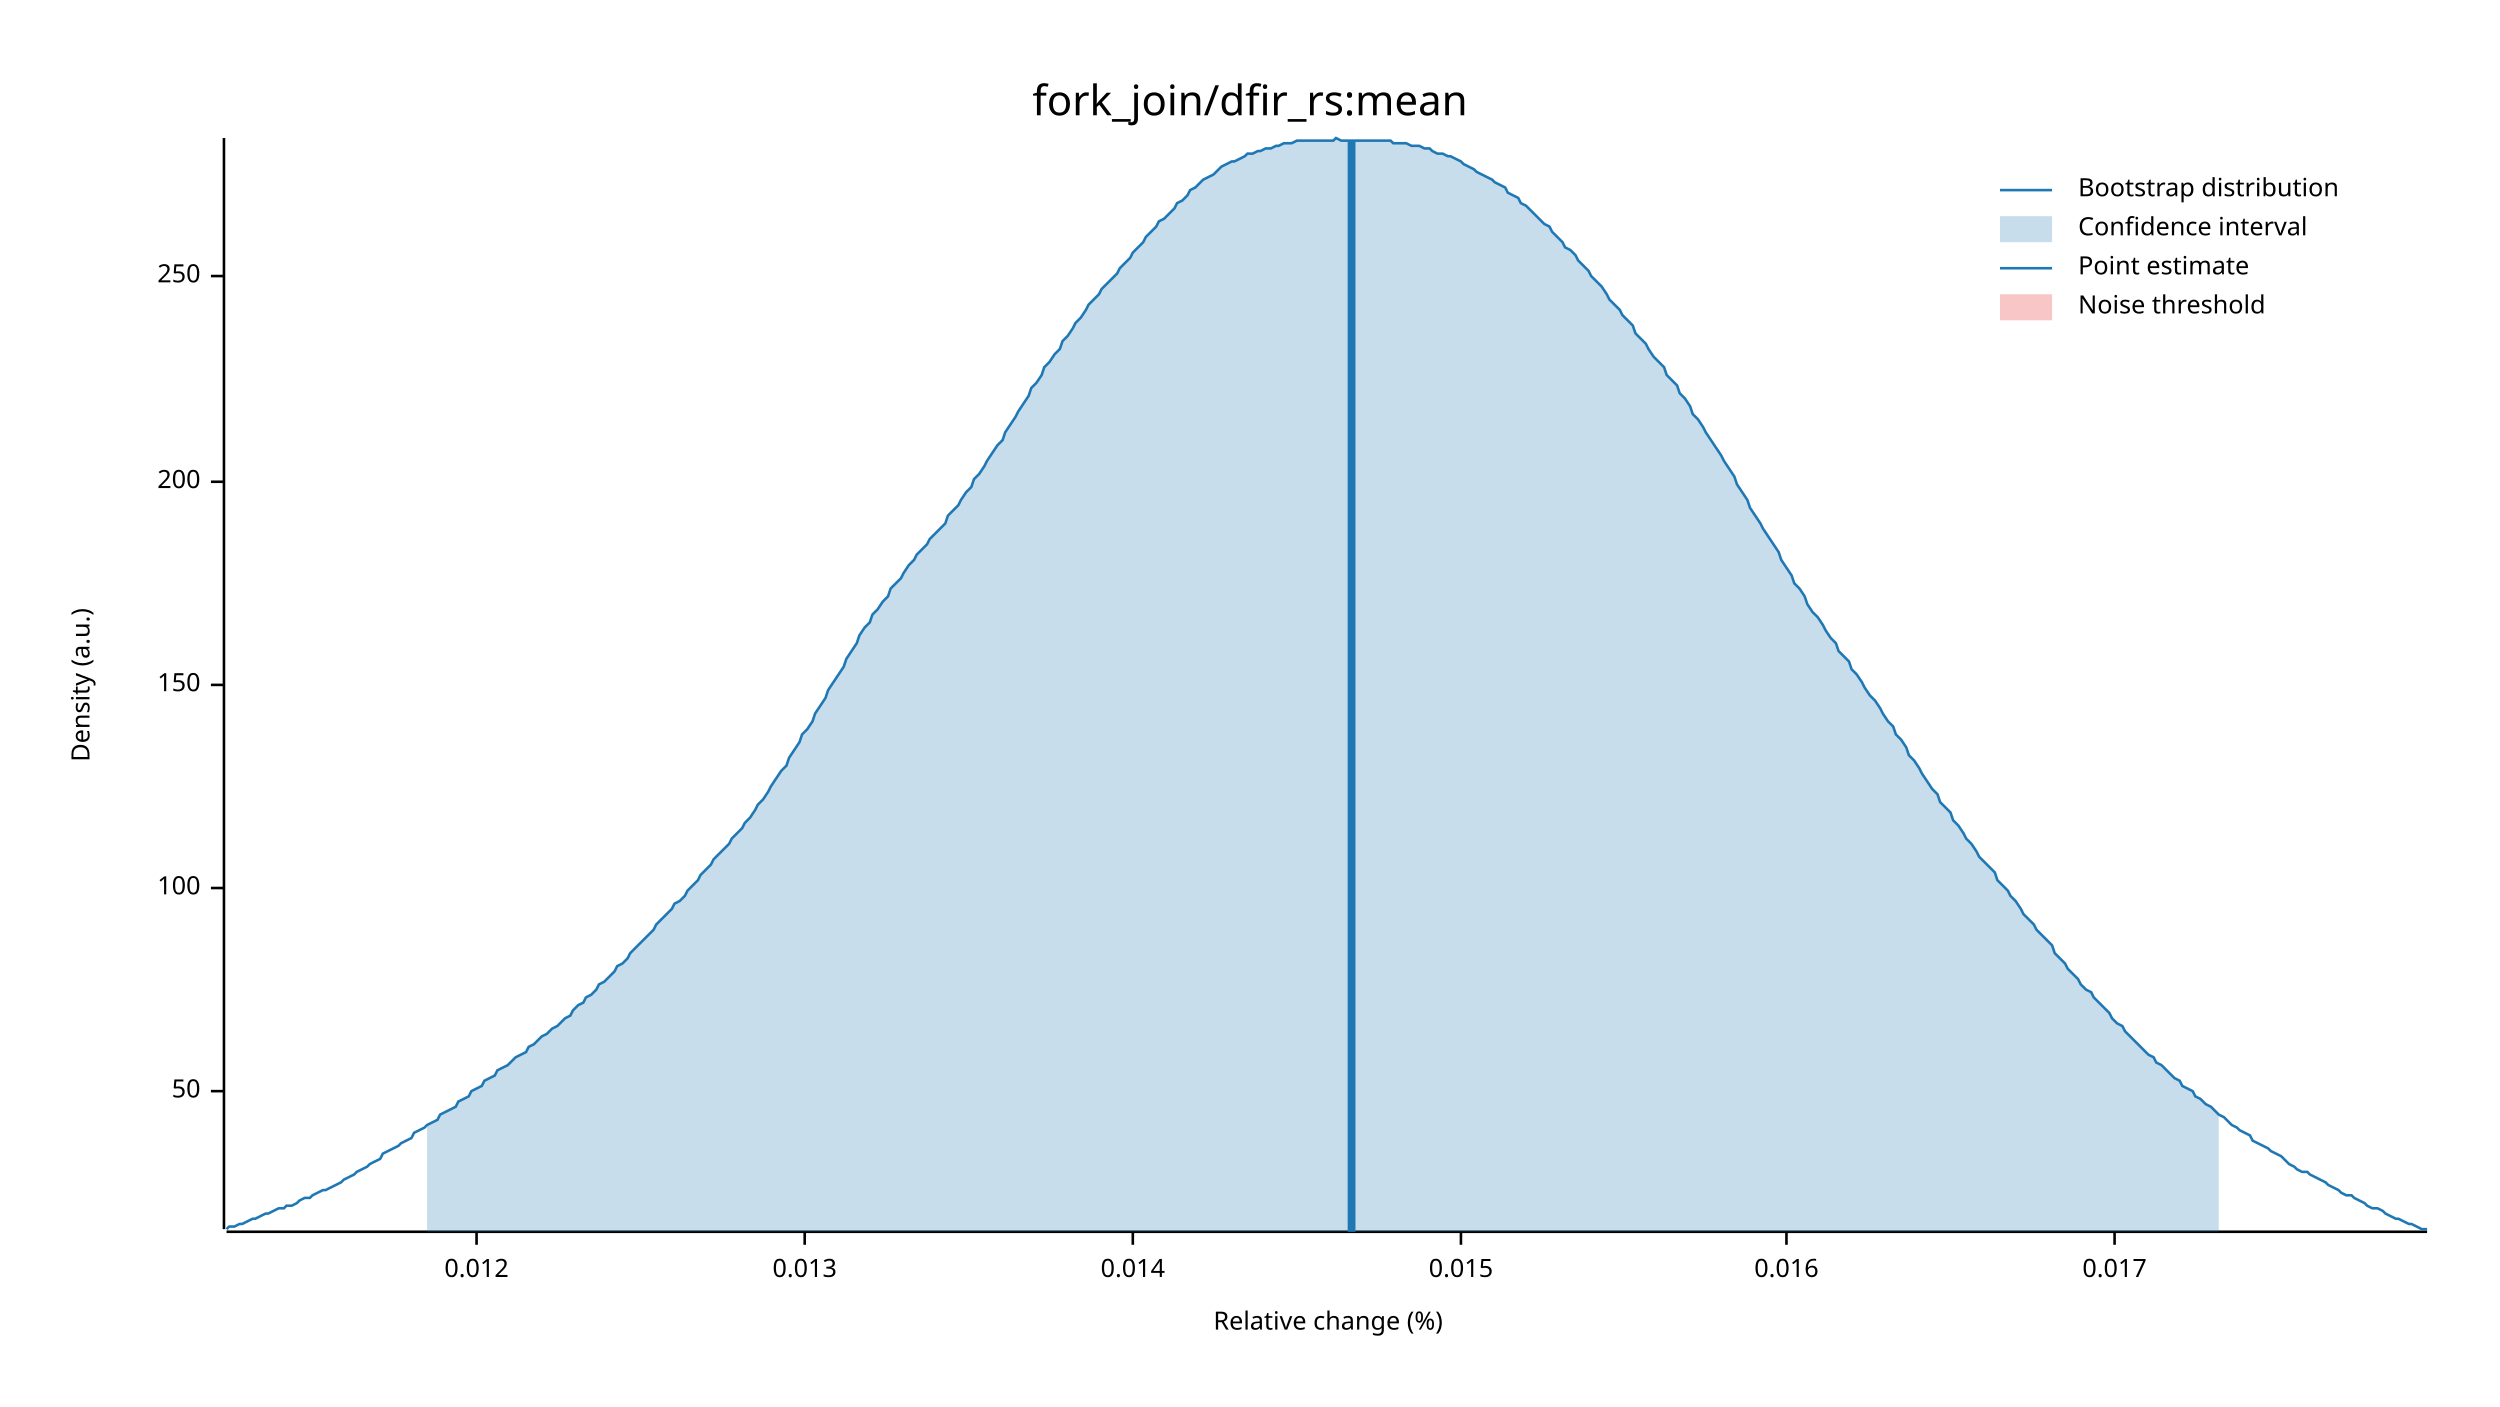
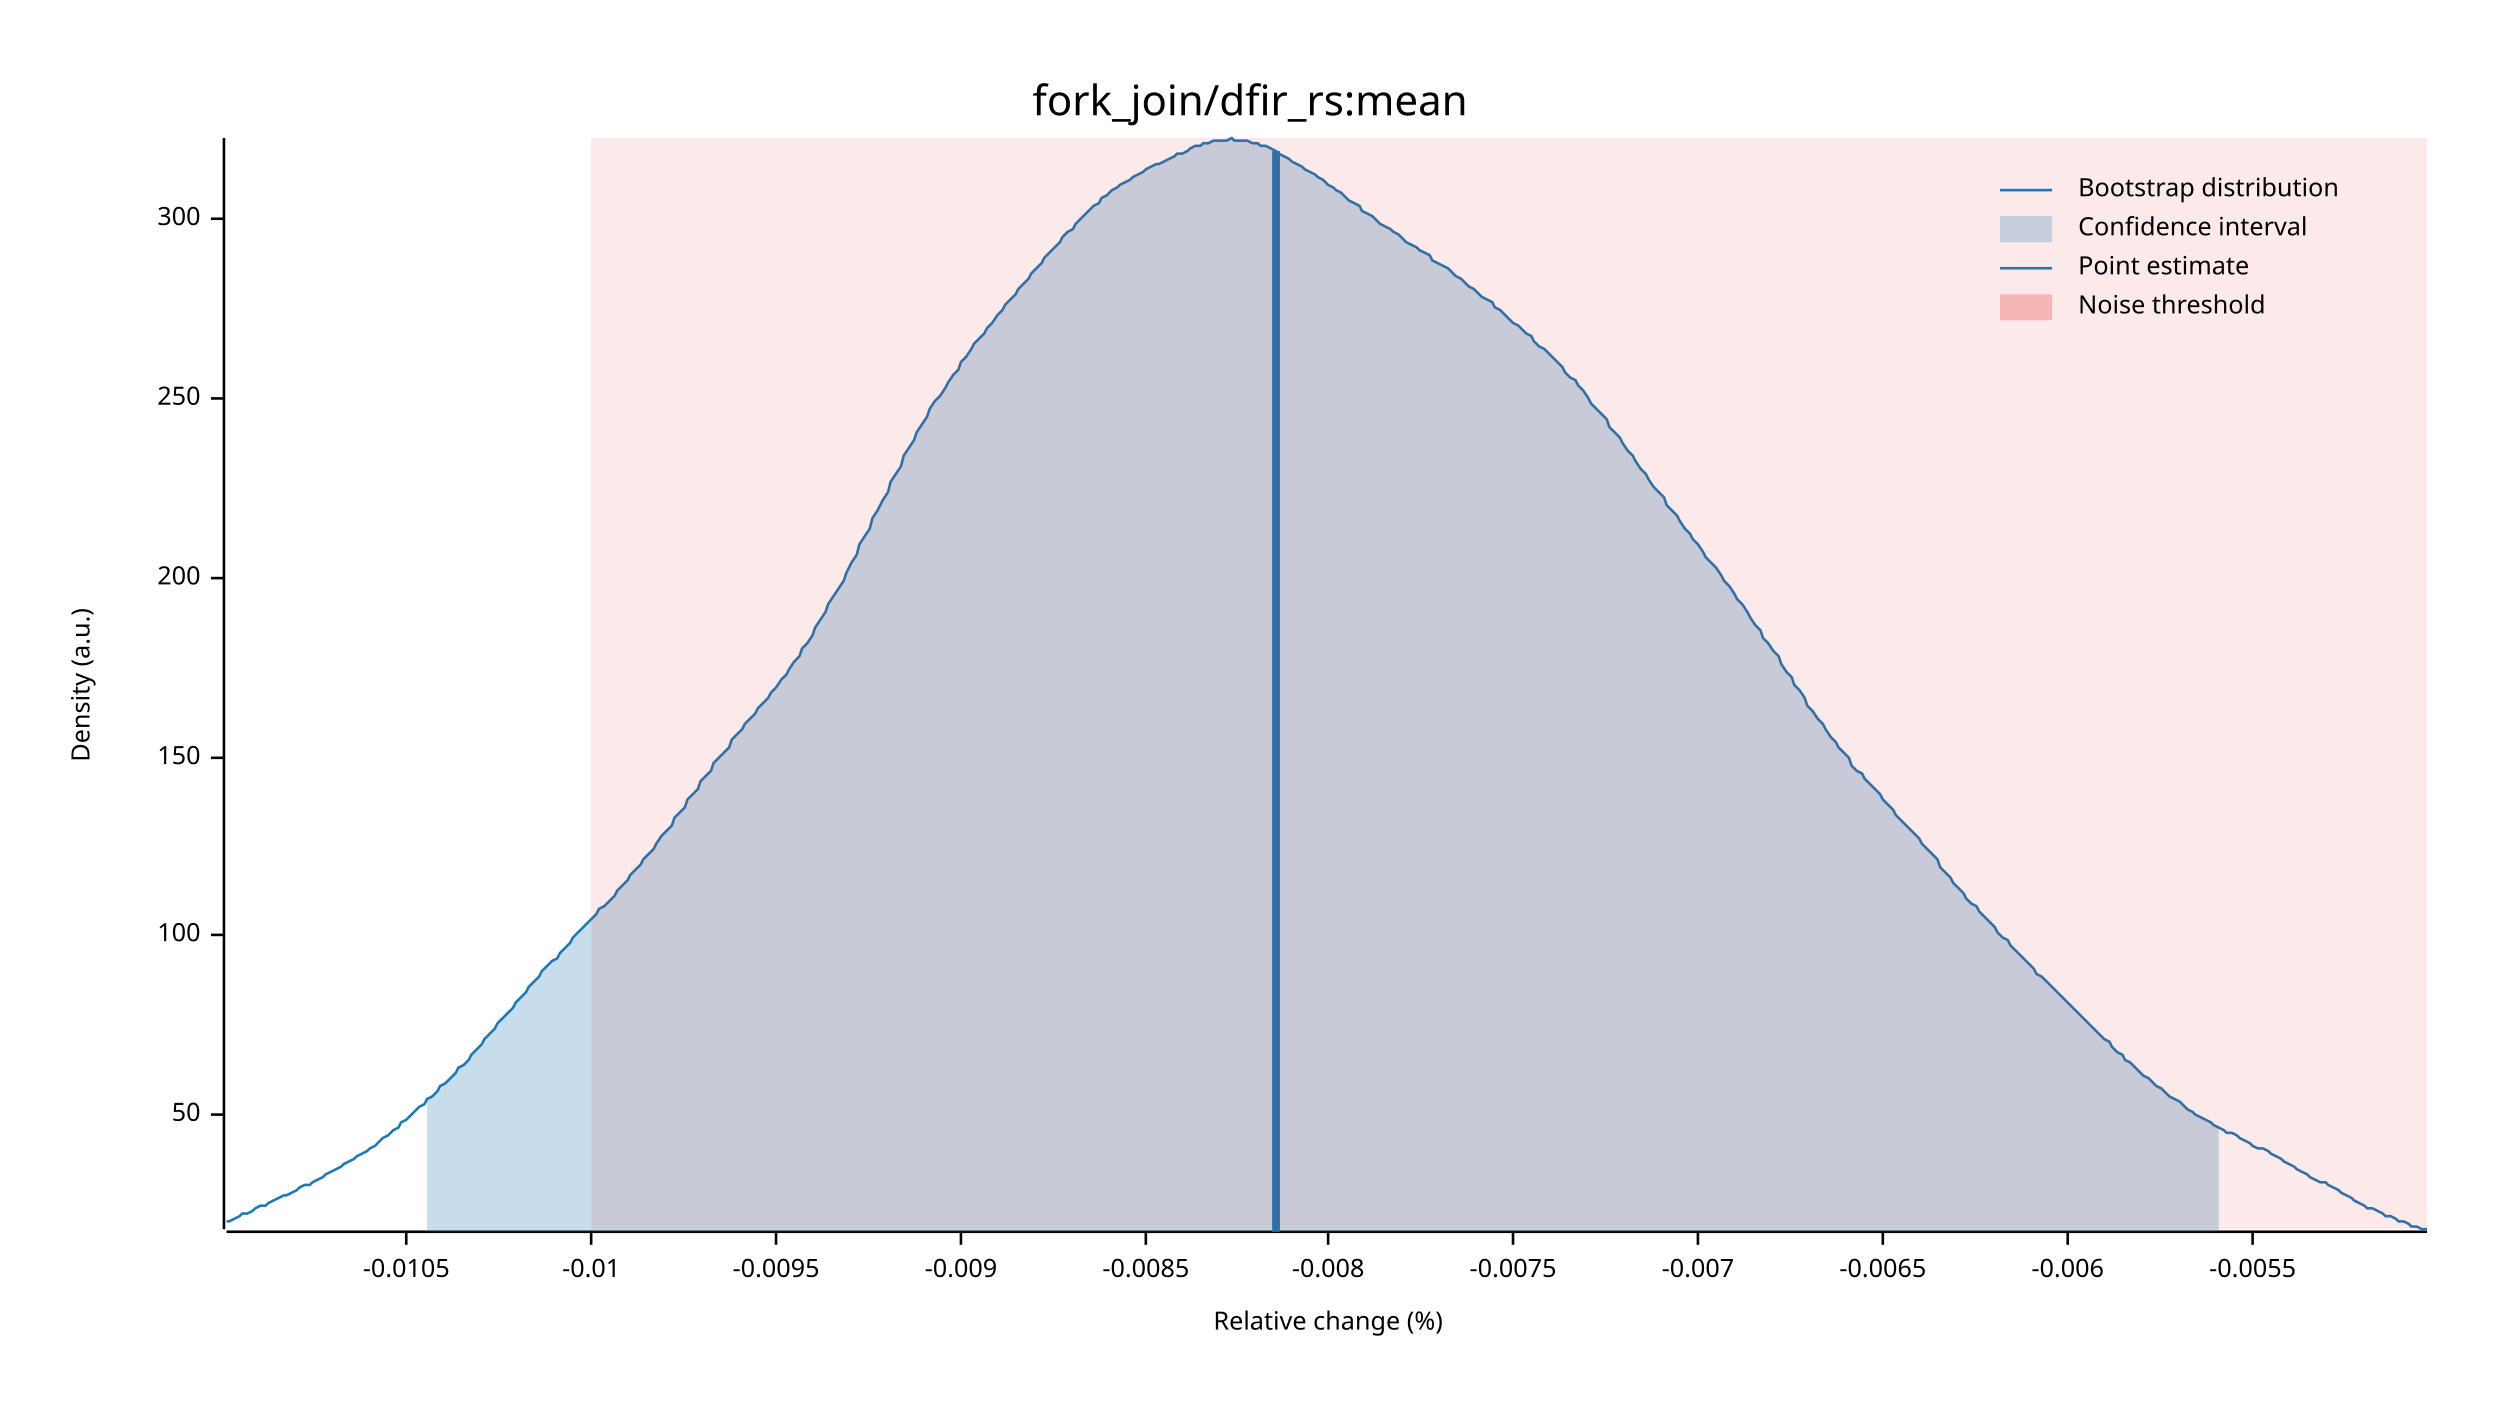
<svg xmlns="http://www.w3.org/2000/svg" width="960" height="540" viewBox="0 0 960 540">
  <text x="480" y="32" dy="0.76em" text-anchor="middle" font-family="sans-serif" font-size="16.129" opacity="1" fill="#000000">
fork_join/dfir_rs:mean
</text>
  <text x="27" y="263" dy="0.76em" text-anchor="middle" font-family="sans-serif" font-size="9.677" opacity="1" fill="#000000" transform="rotate(270, 27, 263)">
Density (a.u.)
</text>
  <text x="510" y="513" dy="-0.5ex" text-anchor="middle" font-family="sans-serif" font-size="9.677" opacity="1" fill="#000000">
Relative change (%)
</text>
  <polyline fill="none" opacity="1" stroke="#000000" stroke-width="1" points="86,53 86,472 " />
-   <text x="77" y="419" dy="0.5ex" text-anchor="end" font-family="sans-serif" font-size="9.677" opacity="1" fill="#000000">
+   <text x="77" y="428" dy="0.5ex" text-anchor="end" font-family="sans-serif" font-size="9.677" opacity="1" fill="#000000">
50
</text>
-   <polyline fill="none" opacity="1" stroke="#000000" stroke-width="1" points="81,419 86,419 " />
-   <text x="77" y="341" dy="0.5ex" text-anchor="end" font-family="sans-serif" font-size="9.677" opacity="1" fill="#000000">
+   <polyline fill="none" opacity="1" stroke="#000000" stroke-width="1" points="81,428 86,428 " />
+   <text x="77" y="359" dy="0.5ex" text-anchor="end" font-family="sans-serif" font-size="9.677" opacity="1" fill="#000000">
100
</text>
-   <polyline fill="none" opacity="1" stroke="#000000" stroke-width="1" points="81,341 86,341 " />
-   <text x="77" y="263" dy="0.5ex" text-anchor="end" font-family="sans-serif" font-size="9.677" opacity="1" fill="#000000">
+   <polyline fill="none" opacity="1" stroke="#000000" stroke-width="1" points="81,359 86,359 " />
+   <text x="77" y="291" dy="0.5ex" text-anchor="end" font-family="sans-serif" font-size="9.677" opacity="1" fill="#000000">
150
</text>
-   <polyline fill="none" opacity="1" stroke="#000000" stroke-width="1" points="81,263 86,263 " />
-   <text x="77" y="185" dy="0.5ex" text-anchor="end" font-family="sans-serif" font-size="9.677" opacity="1" fill="#000000">
+   <polyline fill="none" opacity="1" stroke="#000000" stroke-width="1" points="81,291 86,291 " />
+   <text x="77" y="222" dy="0.5ex" text-anchor="end" font-family="sans-serif" font-size="9.677" opacity="1" fill="#000000">
200
</text>
-   <polyline fill="none" opacity="1" stroke="#000000" stroke-width="1" points="81,185 86,185 " />
-   <text x="77" y="106" dy="0.5ex" text-anchor="end" font-family="sans-serif" font-size="9.677" opacity="1" fill="#000000">
+   <polyline fill="none" opacity="1" stroke="#000000" stroke-width="1" points="81,222 86,222 " />
+   <text x="77" y="153" dy="0.5ex" text-anchor="end" font-family="sans-serif" font-size="9.677" opacity="1" fill="#000000">
250
</text>
-   <polyline fill="none" opacity="1" stroke="#000000" stroke-width="1" points="81,106 86,106 " />
+   <polyline fill="none" opacity="1" stroke="#000000" stroke-width="1" points="81,153 86,153 " />
+   <text x="77" y="84" dy="0.5ex" text-anchor="end" font-family="sans-serif" font-size="9.677" opacity="1" fill="#000000">
+ 300
+ </text>
+   <polyline fill="none" opacity="1" stroke="#000000" stroke-width="1" points="81,84 86,84 " />
  <polyline fill="none" opacity="1" stroke="#000000" stroke-width="1" points="87,473 932,473 " />
-   <text x="183" y="483" dy="0.76em" text-anchor="middle" font-family="sans-serif" font-size="9.677" opacity="1" fill="#000000">
- 0.012
+   <text x="156" y="483" dy="0.76em" text-anchor="middle" font-family="sans-serif" font-size="9.677" opacity="1" fill="#000000">
+ -0.0105
</text>
-   <polyline fill="none" opacity="1" stroke="#000000" stroke-width="1" points="183,473 183,478 " />
-   <text x="309" y="483" dy="0.76em" text-anchor="middle" font-family="sans-serif" font-size="9.677" opacity="1" fill="#000000">
- 0.013
+   <polyline fill="none" opacity="1" stroke="#000000" stroke-width="1" points="156,473 156,478 " />
+   <text x="227" y="483" dy="0.76em" text-anchor="middle" font-family="sans-serif" font-size="9.677" opacity="1" fill="#000000">
+ -0.01
</text>
-   <polyline fill="none" opacity="1" stroke="#000000" stroke-width="1" points="309,473 309,478 " />
-   <text x="435" y="483" dy="0.76em" text-anchor="middle" font-family="sans-serif" font-size="9.677" opacity="1" fill="#000000">
- 0.014
+   <polyline fill="none" opacity="1" stroke="#000000" stroke-width="1" points="227,473 227,478 " />
+   <text x="298" y="483" dy="0.76em" text-anchor="middle" font-family="sans-serif" font-size="9.677" opacity="1" fill="#000000">
+ -0.0095
</text>
-   <polyline fill="none" opacity="1" stroke="#000000" stroke-width="1" points="435,473 435,478 " />
-   <text x="561" y="483" dy="0.76em" text-anchor="middle" font-family="sans-serif" font-size="9.677" opacity="1" fill="#000000">
- 0.015
+   <polyline fill="none" opacity="1" stroke="#000000" stroke-width="1" points="298,473 298,478 " />
+   <text x="369" y="483" dy="0.76em" text-anchor="middle" font-family="sans-serif" font-size="9.677" opacity="1" fill="#000000">
+ -0.009
</text>
-   <polyline fill="none" opacity="1" stroke="#000000" stroke-width="1" points="561,473 561,478 " />
-   <text x="686" y="483" dy="0.76em" text-anchor="middle" font-family="sans-serif" font-size="9.677" opacity="1" fill="#000000">
- 0.016
+   <polyline fill="none" opacity="1" stroke="#000000" stroke-width="1" points="369,473 369,478 " />
+   <text x="440" y="483" dy="0.76em" text-anchor="middle" font-family="sans-serif" font-size="9.677" opacity="1" fill="#000000">
+ -0.0085
</text>
-   <polyline fill="none" opacity="1" stroke="#000000" stroke-width="1" points="686,473 686,478 " />
-   <text x="812" y="483" dy="0.76em" text-anchor="middle" font-family="sans-serif" font-size="9.677" opacity="1" fill="#000000">
- 0.017
+   <polyline fill="none" opacity="1" stroke="#000000" stroke-width="1" points="440,473 440,478 " />
+   <text x="510" y="483" dy="0.76em" text-anchor="middle" font-family="sans-serif" font-size="9.677" opacity="1" fill="#000000">
+ -0.008
</text>
-   <polyline fill="none" opacity="1" stroke="#000000" stroke-width="1" points="812,473 812,478 " />
-   <polyline fill="none" opacity="1" stroke="#1F78B4" stroke-width="1" points="87,472 88,471 90,471 92,470 93,470 95,469 97,468 98,468 100,467 102,466 103,466 105,465 107,464 109,464 110,463 112,463 114,462 115,461 117,460 119,460 120,459 122,458 124,457 125,457 127,456 129,455 131,454 132,453 134,452 136,451 137,450 139,449 141,448 142,447 144,446 146,445 147,443 149,442 151,441 153,440 154,439 156,438 158,437 159,435 161,434 163,433 164,432 166,431 168,430 169,428 171,427 173,426 175,425 176,423 178,422 180,421 181,419 183,418 185,417 186,415 188,414 190,413 191,411 193,410 195,409 197,407 198,406 200,405 202,404 203,402 205,401 207,399 208,398 210,397 212,395 214,394 215,393 217,391 219,390 220,388 222,386 224,385 225,383 227,382 229,380 230,378 232,377 234,375 236,373 237,371 239,370 241,368 242,366 244,364 246,362 247,361 249,359 251,357 252,355 254,353 256,351 258,349 259,347 261,346 263,344 264,342 266,340 268,338 269,336 271,334 273,332 274,330 276,328 278,326 280,324 281,322 283,320 285,318 286,316 288,314 290,311 291,309 293,307 295,304 296,302 298,299 300,296 302,294 303,291 305,288 307,285 308,282 310,280 312,277 313,274 315,271 317,268 318,265 320,262 322,259 324,256 325,253 327,250 329,247 330,244 332,241 334,239 335,236 337,234 339,231 341,229 342,226 344,224 346,222 347,220 349,217 351,215 352,213 354,211 356,209 357,207 359,205 361,203 363,201 364,198 366,196 368,194 369,192 371,189 373,187 374,184 376,182 378,179 379,177 381,174 383,171 385,169 386,166 388,163 390,160 391,158 393,155 395,152 396,149 398,147 400,144 401,141 403,139 405,136 407,134 408,131 410,129 412,126 413,124 415,122 417,119 418,117 420,115 422,113 423,111 425,109 427,107 429,105 430,103 432,101 434,99 435,97 437,95 439,93 440,91 442,89 444,87 445,85 447,84 449,82 451,80 452,78 454,77 456,75 457,73 459,72 461,70 462,69 464,68 466,67 468,65 469,64 471,63 473,62 474,62 476,61 478,60 479,59 481,59 483,58 484,58 486,57 488,57 490,56 491,56 493,55 495,55 496,55 498,54 500,54 501,54 503,54 505,54 506,54 508,54 510,54 512,54 513,53 515,54 517,54 518,54 520,54 522,54 523,54 525,54 527,54 528,54 530,54 532,54 534,54 535,55 537,55 539,55 540,55 542,56 544,56 545,56 547,57 549,57 550,58 552,59 554,59 556,60 557,60 559,61 561,62 562,63 564,64 566,65 567,66 569,67 571,68 573,69 574,70 576,71 578,72 579,74 581,75 583,76 584,78 586,79 588,81 589,82 591,84 593,86 595,87 596,89 598,91 600,93 601,95 603,96 605,98 606,100 608,102 610,104 611,106 613,108 615,110 617,113 618,115 620,117 622,119 623,121 625,123 627,125 628,128 630,130 632,132 633,134 635,137 637,139 639,141 640,144 642,146 644,148 645,151 647,153 649,156 650,159 652,161 654,164 655,166 657,169 659,172 661,175 662,177 664,180 666,183 667,186 669,189 671,192 672,195 674,198 676,201 677,203 679,206 681,209 683,212 684,215 686,218 688,221 689,224 691,226 693,229 694,232 696,235 698,237 700,240 701,242 703,245 705,247 706,250 708,252 710,254 711,257 713,259 715,262 716,264 718,267 720,269 722,272 723,274 725,277 727,279 728,282 730,284 732,287 733,290 735,292 737,295 738,297 740,300 742,303 744,305 745,308 747,310 749,312 750,315 752,317 754,320 755,322 757,324 759,327 760,329 762,331 764,333 766,335 767,338 769,340 771,342 772,344 774,346 776,349 777,351 779,353 781,355 782,357 784,359 786,361 788,363 789,366 791,368 793,370 794,372 796,374 798,376 799,378 801,380 803,381 804,383 806,385 808,387 810,389 811,391 813,393 815,394 816,396 818,398 820,400 821,401 823,403 825,405 827,406 828,408 830,409 832,411 833,412 835,414 837,415 838,417 840,418 842,419 843,421 845,422 847,424 849,425 850,426 852,428 854,429 855,430 857,432 859,433 860,434 862,435 864,436 865,438 867,439 869,440 871,441 872,442 874,443 876,444 877,445 879,447 881,448 882,449 884,450 886,450 887,451 889,452 891,453 893,454 894,455 896,456 898,457 899,458 901,459 903,459 904,460 906,461 908,462 909,463 911,464 913,464 915,465 916,466 918,467 920,468 921,468 923,469 925,470 926,470 928,471 930,472 932,472 " />
-   <polygon opacity="0.25" fill="#1F78B4" points="164,432 166,431 168,430 169,428 171,427 173,426 175,425 176,423 178,422 180,421 181,419 183,418 185,417 186,415 188,414 190,413 191,411 193,410 195,409 197,407 198,406 200,405 202,404 203,402 205,401 207,399 208,398 210,397 212,395 214,394 215,393 217,391 219,390 220,388 222,386 224,385 225,383 227,382 229,380 230,378 232,377 234,375 236,373 237,371 239,370 241,368 242,366 244,364 246,362 247,361 249,359 251,357 252,355 254,353 256,351 258,349 259,347 261,346 263,344 264,342 266,340 268,338 269,336 271,334 273,332 274,330 276,328 278,326 280,324 281,322 283,320 285,318 286,316 288,314 290,311 291,309 293,307 295,304 296,302 298,299 300,296 302,294 303,291 305,288 307,285 308,282 310,280 312,277 313,274 315,271 317,268 318,265 320,262 322,259 324,256 325,253 327,250 329,247 330,244 332,241 334,239 335,236 337,234 339,231 341,229 342,226 344,224 346,222 347,220 349,217 351,215 352,213 354,211 356,209 357,207 359,205 361,203 363,201 364,198 366,196 368,194 369,192 371,189 373,187 374,184 376,182 378,179 379,177 381,174 383,171 385,169 386,166 388,163 390,160 391,158 393,155 395,152 396,149 398,147 400,144 401,141 403,139 405,136 407,134 408,131 410,129 412,126 413,124 415,122 417,119 418,117 420,115 422,113 423,111 425,109 427,107 429,105 430,103 432,101 434,99 435,97 437,95 439,93 440,91 442,89 444,87 445,85 447,84 449,82 451,80 452,78 454,77 456,75 457,73 459,72 461,70 462,69 464,68 466,67 468,65 469,64 471,63 473,62 474,62 476,61 478,60 479,59 481,59 483,58 484,58 486,57 488,57 490,56 491,56 493,55 495,55 496,55 498,54 500,54 501,54 503,54 505,54 506,54 508,54 510,54 512,54 513,53 515,54 517,54 518,54 520,54 522,54 523,54 525,54 527,54 528,54 530,54 532,54 534,54 535,55 537,55 539,55 540,55 542,56 544,56 545,56 547,57 549,57 550,58 552,59 554,59 556,60 557,60 559,61 561,62 562,63 564,64 566,65 567,66 569,67 571,68 573,69 574,70 576,71 578,72 579,74 581,75 583,76 584,78 586,79 588,81 589,82 591,84 593,86 595,87 596,89 598,91 600,93 601,95 603,96 605,98 606,100 608,102 610,104 611,106 613,108 615,110 617,113 618,115 620,117 622,119 623,121 625,123 627,125 628,128 630,130 632,132 633,134 635,137 637,139 639,141 640,144 642,146 644,148 645,151 647,153 649,156 650,159 652,161 654,164 655,166 657,169 659,172 661,175 662,177 664,180 666,183 667,186 669,189 671,192 672,195 674,198 676,201 677,203 679,206 681,209 683,212 684,215 686,218 688,221 689,224 691,226 693,229 694,232 696,235 698,237 700,240 701,242 703,245 705,247 706,250 708,252 710,254 711,257 713,259 715,262 716,264 718,267 720,269 722,272 723,274 725,277 727,279 728,282 730,284 732,287 733,290 735,292 737,295 738,297 740,300 742,303 744,305 745,308 747,310 749,312 750,315 752,317 754,320 755,322 757,324 759,327 760,329 762,331 764,333 766,335 767,338 769,340 771,342 772,344 774,346 776,349 777,351 779,353 781,355 782,357 784,359 786,361 788,363 789,366 791,368 793,370 794,372 796,374 798,376 799,378 801,380 803,381 804,383 806,385 808,387 810,389 811,391 813,393 815,394 816,396 818,398 820,400 821,401 823,403 825,405 827,406 828,408 830,409 832,411 833,412 835,414 837,415 838,417 840,418 842,419 843,421 845,422 847,424 849,425 850,426 852,428 852,473 164,473 " />
-   <polyline fill="none" opacity="1" stroke="#1F78B4" stroke-width="3" points="519,473 519,54 " />
-   <rect x="509" y="53" width="0" height="419" opacity="0.1" fill="#E31A1C" stroke="none" />
+   <polyline fill="none" opacity="1" stroke="#000000" stroke-width="1" points="510,473 510,478 " />
+   <text x="581" y="483" dy="0.76em" text-anchor="middle" font-family="sans-serif" font-size="9.677" opacity="1" fill="#000000">
+ -0.0075
+ </text>
+   <polyline fill="none" opacity="1" stroke="#000000" stroke-width="1" points="581,473 581,478 " />
+   <text x="652" y="483" dy="0.76em" text-anchor="middle" font-family="sans-serif" font-size="9.677" opacity="1" fill="#000000">
+ -0.007
+ </text>
+   <polyline fill="none" opacity="1" stroke="#000000" stroke-width="1" points="652,473 652,478 " />
+   <text x="723" y="483" dy="0.76em" text-anchor="middle" font-family="sans-serif" font-size="9.677" opacity="1" fill="#000000">
+ -0.0065
+ </text>
+   <polyline fill="none" opacity="1" stroke="#000000" stroke-width="1" points="723,473 723,478 " />
+   <text x="794" y="483" dy="0.76em" text-anchor="middle" font-family="sans-serif" font-size="9.677" opacity="1" fill="#000000">
+ -0.006
+ </text>
+   <polyline fill="none" opacity="1" stroke="#000000" stroke-width="1" points="794,473 794,478 " />
+   <text x="865" y="483" dy="0.76em" text-anchor="middle" font-family="sans-serif" font-size="9.677" opacity="1" fill="#000000">
+ -0.0055
+ </text>
+   <polyline fill="none" opacity="1" stroke="#000000" stroke-width="1" points="865,473 865,478 " />
+   <polyline fill="none" opacity="1" stroke="#1F78B4" stroke-width="1" points="87,469 88,469 90,468 92,467 93,466 95,466 97,465 98,464 100,463 102,463 103,462 105,461 107,460 109,459 110,459 112,458 114,457 115,456 117,455 119,455 120,454 122,453 124,452 125,451 127,450 129,449 131,448 132,447 134,446 136,445 137,444 139,443 141,442 142,441 144,440 146,438 147,437 149,436 151,434 153,433 154,431 156,430 158,428 159,427 161,425 163,424 164,422 166,421 168,419 169,417 171,416 173,414 175,412 176,410 178,409 180,407 181,405 183,403 185,401 186,399 188,397 190,395 191,393 193,391 195,389 197,387 198,385 200,383 202,381 203,379 205,377 207,375 208,373 210,371 212,369 214,368 215,366 217,364 219,362 220,360 222,358 224,356 225,355 227,353 229,351 230,349 232,348 234,346 236,344 237,342 239,340 241,338 242,336 244,334 246,332 247,330 249,328 251,326 252,324 254,321 256,319 258,317 259,314 261,312 263,310 264,307 266,305 268,303 269,300 271,298 273,296 274,293 276,291 278,289 280,287 281,284 283,282 285,280 286,278 288,276 290,274 291,272 293,270 295,268 296,266 298,264 300,261 302,259 303,257 305,254 307,252 308,249 310,247 312,244 313,241 315,238 317,235 318,232 320,229 322,226 324,223 325,220 327,216 329,213 330,209 332,206 334,203 335,199 337,196 339,192 341,189 342,185 344,182 346,179 347,175 349,172 351,169 352,166 354,163 356,160 357,157 359,154 361,152 363,149 364,147 366,144 368,142 369,139 371,137 373,134 374,132 376,130 378,128 379,126 381,124 383,121 385,119 386,117 388,115 390,113 391,111 393,109 395,107 396,105 398,103 400,101 401,99 403,97 405,95 407,93 408,91 410,89 412,88 413,86 415,84 417,82 418,81 420,79 422,78 423,76 425,75 427,73 429,72 430,71 432,70 434,69 435,68 437,67 439,66 440,65 442,64 444,63 445,63 447,62 449,61 451,60 452,59 454,59 456,58 457,57 459,56 461,56 462,55 464,55 466,54 468,54 469,54 471,54 473,53 474,54 476,54 478,54 479,54 481,55 483,55 484,56 486,56 488,57 490,58 491,59 493,60 495,61 496,62 498,63 500,64 501,65 503,66 505,67 506,68 508,69 510,71 512,72 513,73 515,74 517,76 518,77 520,78 522,79 523,81 525,82 527,83 528,84 530,86 532,87 534,88 535,89 537,90 539,92 540,93 542,94 544,95 545,96 547,97 549,98 550,100 552,101 554,102 556,103 557,104 559,106 561,107 562,108 564,110 566,111 567,112 569,114 571,115 573,116 574,118 576,119 578,121 579,122 581,124 583,125 584,126 586,128 588,129 589,131 591,133 593,134 595,136 596,137 598,139 600,141 601,143 603,145 605,146 606,148 608,150 610,153 611,155 613,157 615,159 617,161 618,164 620,166 622,168 623,170 625,173 627,175 628,177 630,180 632,182 633,184 635,187 637,189 639,191 640,194 642,196 644,198 645,200 647,203 649,205 650,207 652,209 654,212 655,214 657,216 659,218 661,221 662,223 664,225 666,228 667,230 669,232 671,235 672,237 674,240 676,242 677,245 679,247 681,250 683,252 684,255 686,258 688,260 689,263 691,265 693,268 694,271 696,273 698,276 700,278 701,280 703,283 705,285 706,287 708,289 710,291 711,294 713,296 715,297 716,299 718,301 720,303 722,305 723,307 725,309 727,311 728,313 730,315 732,317 733,318 735,320 737,322 738,324 740,326 742,328 744,330 745,333 747,335 749,337 750,339 752,341 754,343 755,345 757,347 759,348 760,350 762,352 764,354 766,356 767,358 769,360 771,361 772,363 774,365 776,367 777,368 779,370 781,372 782,374 784,375 786,377 788,379 789,380 791,382 793,384 794,385 796,387 798,389 799,390 801,392 803,394 804,395 806,397 808,399 810,400 811,402 813,404 815,405 816,407 818,408 820,410 821,411 823,413 825,414 827,416 828,417 830,418 832,420 833,421 835,422 837,423 838,424 840,426 842,427 843,428 845,429 847,430 849,431 850,432 852,433 854,434 855,435 857,435 859,436 860,437 862,438 864,439 865,440 867,441 869,441 871,442 872,443 874,444 876,445 877,446 879,447 881,448 882,449 884,450 886,451 887,452 889,453 891,454 893,454 894,455 896,456 898,457 899,458 901,459 903,460 904,461 906,462 908,463 909,464 911,464 913,465 915,466 916,467 918,467 920,468 921,469 923,469 925,470 926,471 928,471 930,472 932,472 " />
+   <polygon opacity="0.25" fill="#1F78B4" points="164,422 166,421 168,419 169,417 171,416 173,414 175,412 176,410 178,409 180,407 181,405 183,403 185,401 186,399 188,397 190,395 191,393 193,391 195,389 197,387 198,385 200,383 202,381 203,379 205,377 207,375 208,373 210,371 212,369 214,368 215,366 217,364 219,362 220,360 222,358 224,356 225,355 227,353 229,351 230,349 232,348 234,346 236,344 237,342 239,340 241,338 242,336 244,334 246,332 247,330 249,328 251,326 252,324 254,321 256,319 258,317 259,314 261,312 263,310 264,307 266,305 268,303 269,300 271,298 273,296 274,293 276,291 278,289 280,287 281,284 283,282 285,280 286,278 288,276 290,274 291,272 293,270 295,268 296,266 298,264 300,261 302,259 303,257 305,254 307,252 308,249 310,247 312,244 313,241 315,238 317,235 318,232 320,229 322,226 324,223 325,220 327,216 329,213 330,209 332,206 334,203 335,199 337,196 339,192 341,189 342,185 344,182 346,179 347,175 349,172 351,169 352,166 354,163 356,160 357,157 359,154 361,152 363,149 364,147 366,144 368,142 369,139 371,137 373,134 374,132 376,130 378,128 379,126 381,124 383,121 385,119 386,117 388,115 390,113 391,111 393,109 395,107 396,105 398,103 400,101 401,99 403,97 405,95 407,93 408,91 410,89 412,88 413,86 415,84 417,82 418,81 420,79 422,78 423,76 425,75 427,73 429,72 430,71 432,70 434,69 435,68 437,67 439,66 440,65 442,64 444,63 445,63 447,62 449,61 451,60 452,59 454,59 456,58 457,57 459,56 461,56 462,55 464,55 466,54 468,54 469,54 471,54 473,53 474,54 476,54 478,54 479,54 481,55 483,55 484,56 486,56 488,57 490,58 491,59 493,60 495,61 496,62 498,63 500,64 501,65 503,66 505,67 506,68 508,69 510,71 512,72 513,73 515,74 517,76 518,77 520,78 522,79 523,81 525,82 527,83 528,84 530,86 532,87 534,88 535,89 537,90 539,92 540,93 542,94 544,95 545,96 547,97 549,98 550,100 552,101 554,102 556,103 557,104 559,106 561,107 562,108 564,110 566,111 567,112 569,114 571,115 573,116 574,118 576,119 578,121 579,122 581,124 583,125 584,126 586,128 588,129 589,131 591,133 593,134 595,136 596,137 598,139 600,141 601,143 603,145 605,146 606,148 608,150 610,153 611,155 613,157 615,159 617,161 618,164 620,166 622,168 623,170 625,173 627,175 628,177 630,180 632,182 633,184 635,187 637,189 639,191 640,194 642,196 644,198 645,200 647,203 649,205 650,207 652,209 654,212 655,214 657,216 659,218 661,221 662,223 664,225 666,228 667,230 669,232 671,235 672,237 674,240 676,242 677,245 679,247 681,250 683,252 684,255 686,258 688,260 689,263 691,265 693,268 694,271 696,273 698,276 700,278 701,280 703,283 705,285 706,287 708,289 710,291 711,294 713,296 715,297 716,299 718,301 720,303 722,305 723,307 725,309 727,311 728,313 730,315 732,317 733,318 735,320 737,322 738,324 740,326 742,328 744,330 745,333 747,335 749,337 750,339 752,341 754,343 755,345 757,347 759,348 760,350 762,352 764,354 766,356 767,358 769,360 771,361 772,363 774,365 776,367 777,368 779,370 781,372 782,374 784,375 786,377 788,379 789,380 791,382 793,384 794,385 796,387 798,389 799,390 801,392 803,394 804,395 806,397 808,399 810,400 811,402 813,404 815,405 816,407 818,408 820,410 821,411 823,413 825,414 827,416 828,417 830,418 832,420 833,421 835,422 837,423 838,424 840,426 842,427 843,428 845,429 847,430 849,431 850,432 852,433 852,473 164,473 " />
+   <polyline fill="none" opacity="1" stroke="#1F78B4" stroke-width="3" points="490,473 490,58 " />
+   <rect x="227" y="53" width="705" height="419" opacity="0.1" fill="#E31A1C" stroke="none" />
  <text x="798" y="68" dy="0.76em" text-anchor="start" font-family="sans-serif" font-size="9.677" opacity="1" fill="#000000">
Bootstrap distribution
</text>
  <text x="798" y="83" dy="0.76em" text-anchor="start" font-family="sans-serif" font-size="9.677" opacity="1" fill="#000000">
Confidence interval
</text>
  <text x="798" y="98" dy="0.76em" text-anchor="start" font-family="sans-serif" font-size="9.677" opacity="1" fill="#000000">
Point estimate
</text>
  <text x="798" y="113" dy="0.76em" text-anchor="start" font-family="sans-serif" font-size="9.677" opacity="1" fill="#000000">
Noise threshold
</text>
  <polyline fill="none" opacity="1" stroke="#1F78B4" stroke-width="1" points="768,73 788,73 " />
  <rect x="768" y="83" width="20" height="10" opacity="0.25" fill="#1F78B4" stroke="none" />
  <polyline fill="none" opacity="1" stroke="#1F78B4" stroke-width="1" points="768,103 788,103 " />
  <rect x="768" y="113" width="20" height="10" opacity="0.25" fill="#E31A1C" stroke="none" />
</svg>
